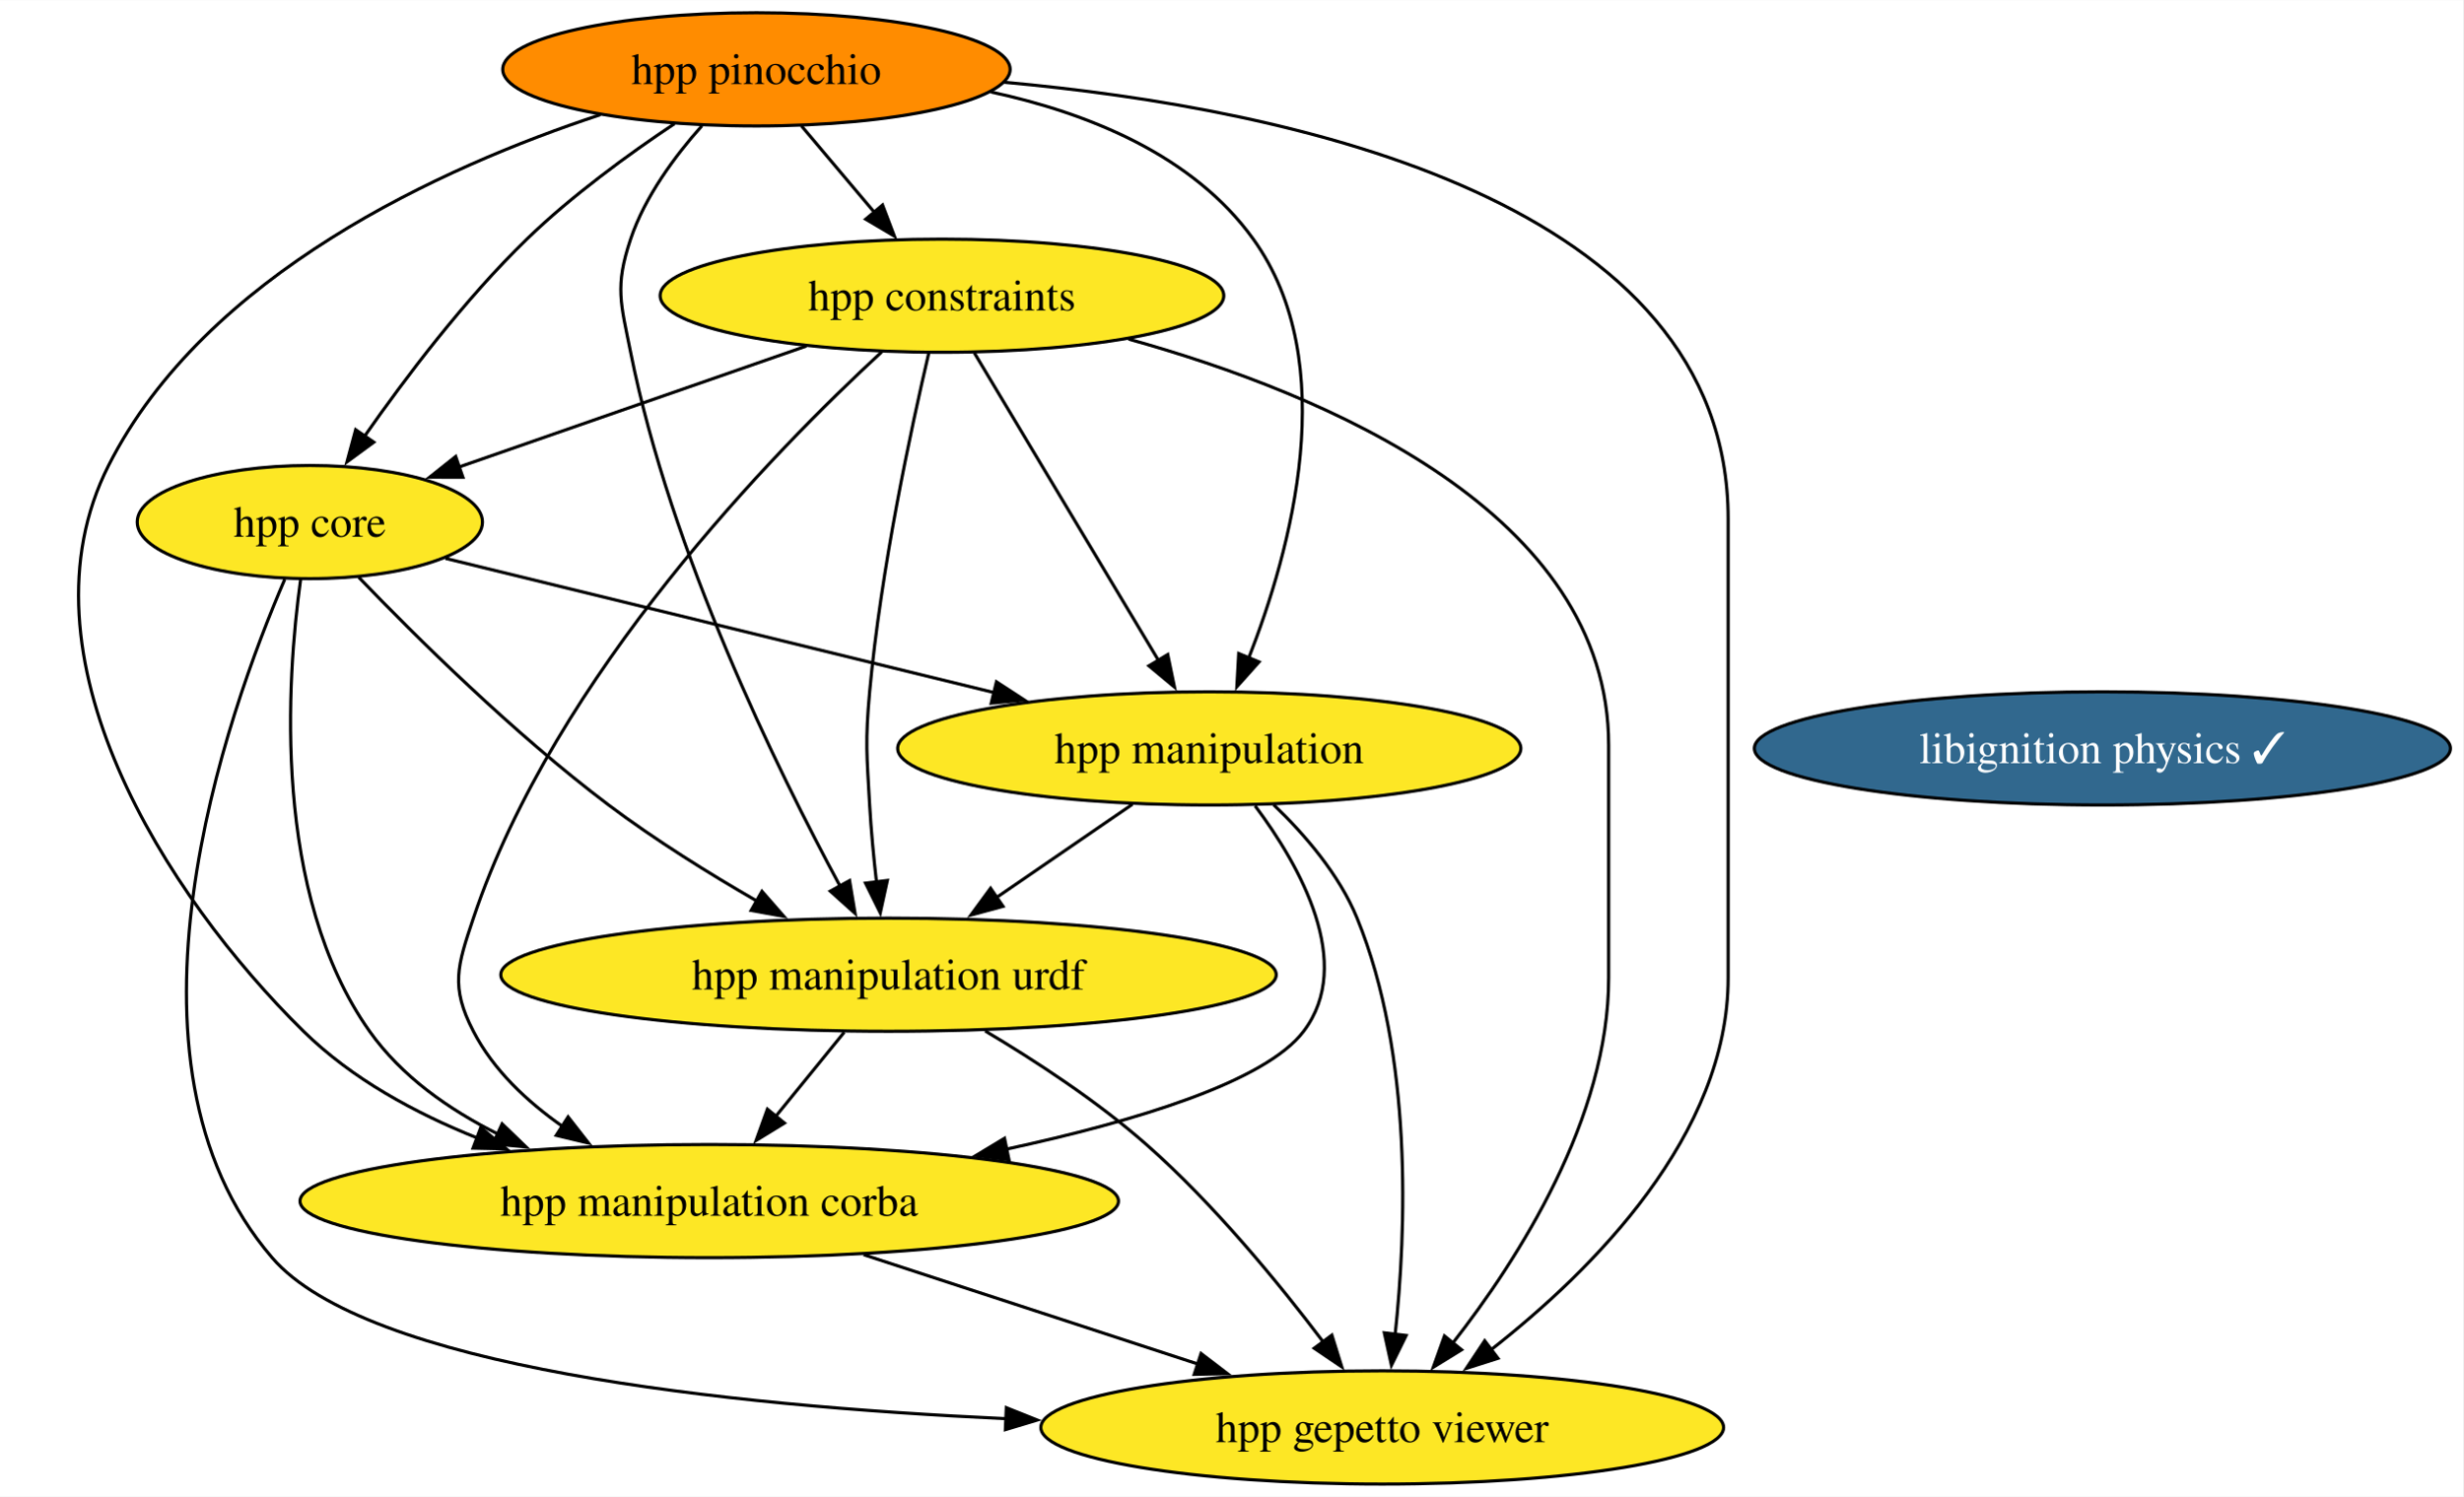
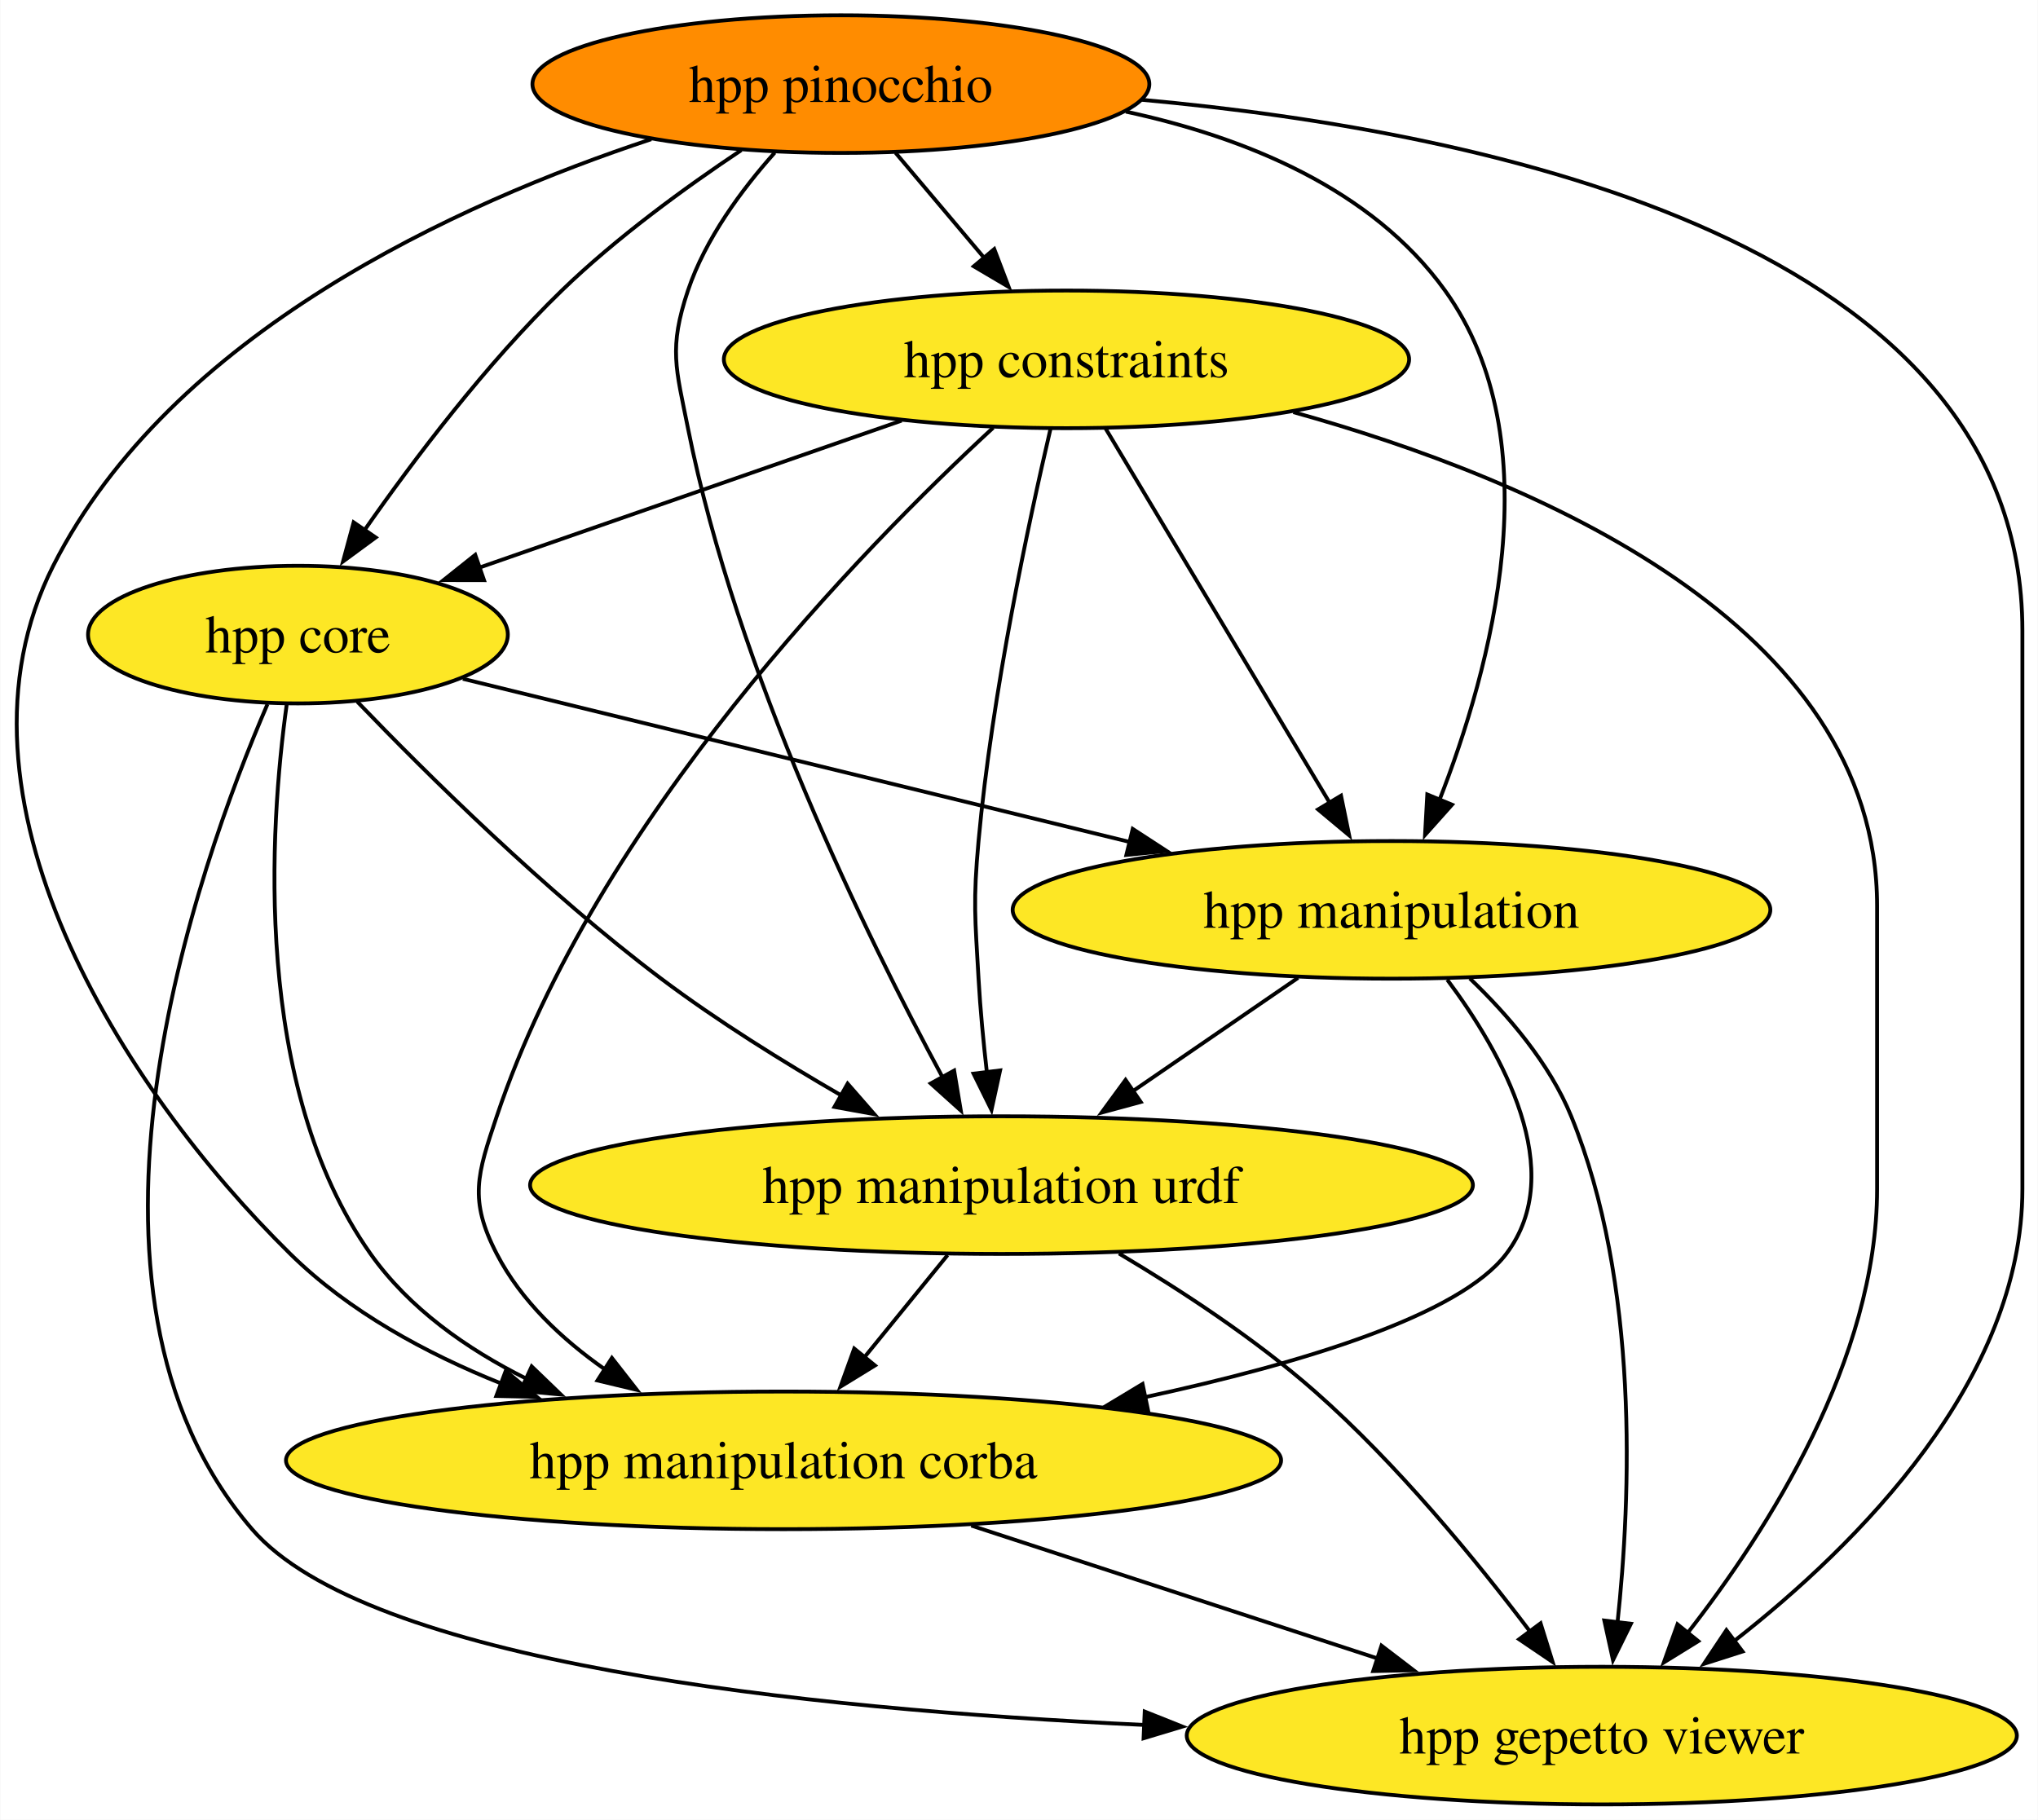
- <svg xmlns="http://www.w3.org/2000/svg" xmlns:xlink="http://www.w3.org/1999/xlink" width="783pt" height="476pt" viewBox="0.00 0.00 783.18 476.00">
+ <svg xmlns="http://www.w3.org/2000/svg" xmlns:xlink="http://www.w3.org/1999/xlink" width="533pt" height="476pt" viewBox="0.00 0.00 532.84 476.00">
  <g id="graph0" class="graph" transform="scale(1 1) rotate(0) translate(4 472)">
-     <polygon fill="white" stroke="none" points="-4,4 -4,-472 779.18,-472 779.18,4 -4,4" />
+     <polygon fill="white" stroke="none" points="-4,4 -4,-472 528.84,-472 528.84,4 -4,4" />
    <g id="node1" class="node">
      <g id="a_node1">
-         <a xlink:href="https://github.com/conda-forge/libignition-physics-feedstock/pull/33" xlink:title="libignition physics ✓">
-           <ellipse fill="#31688e" stroke="black" cx="664.52" cy="-234" rx="110.66" ry="18" />
-           <text text-anchor="middle" x="664.52" y="-229.32" font-family="Times,serif" font-size="14.00" fill="white">libignition physics ✓</text>
+         <a xlink:href="https://github.com/conda-forge/hpp-core-feedstock" xlink:title="hpp core">
+           <ellipse fill="#fde725" stroke="black" cx="73.84" cy="-306" rx="54.89" ry="18" />
+           <text text-anchor="middle" x="73.84" y="-301.32" font-family="Times,serif" font-size="14.00">hpp core</text>
        </a>
      </g>
    </g>
    <g id="node2" class="node">
      <g id="a_node2">
-         <a xlink:href="https://github.com/conda-forge/hpp-core-feedstock" xlink:title="hpp core">
-           <ellipse fill="#fde725" stroke="black" cx="94.52" cy="-306" rx="54.89" ry="18" />
-           <text text-anchor="middle" x="94.52" y="-301.32" font-family="Times,serif" font-size="14.00">hpp core</text>
-         </a>
-       </g>
-     </g>
-     <g id="node3" class="node">
-       <g id="a_node3">
        <a xlink:href="https://github.com/conda-forge/hpp-manipulation-urdf-feedstock" xlink:title="hpp manipulation urdf">
-           <ellipse fill="#fde725" stroke="black" cx="278.52" cy="-162" rx="123.29" ry="18" />
-           <text text-anchor="middle" x="278.52" y="-157.32" font-family="Times,serif" font-size="14.00">hpp manipulation urdf</text>
+           <ellipse fill="#fde725" stroke="black" cx="257.84" cy="-162" rx="123.29" ry="18" />
+           <text text-anchor="middle" x="257.84" y="-157.32" font-family="Times,serif" font-size="14.00">hpp manipulation urdf</text>
        </a>
      </g>
    </g>
    <g id="edge1" class="edge">
-       <path fill="none" stroke="black" d="M110.05,-288.44C128.12,-269.65 159.36,-238.69 189.52,-216 204.26,-204.91 221.47,-194.21 236.81,-185.35" />
-       <polygon fill="black" stroke="black" points="238.28,-188.54 245.25,-180.56 234.83,-182.45 238.28,-188.54" />
+       <path fill="none" stroke="black" d="M89.37,-288.44C107.44,-269.65 138.68,-238.69 168.84,-216 183.58,-204.91 200.79,-194.21 216.13,-185.35" />
+       <polygon fill="black" stroke="black" points="217.6,-188.54 224.57,-180.56 214.15,-182.45 217.6,-188.54" />
    </g>
-     <g id="node4" class="node">
-       <g id="a_node4">
+     <g id="node3" class="node">
+       <g id="a_node3">
        <a xlink:href="https://github.com/conda-forge/hpp-manipulation-feedstock" xlink:title="hpp manipulation">
-           <ellipse fill="#fde725" stroke="black" cx="380.52" cy="-234" rx="99.08" ry="18" />
-           <text text-anchor="middle" x="380.52" y="-229.32" font-family="Times,serif" font-size="14.00">hpp manipulation</text>
+           <ellipse fill="#fde725" stroke="black" cx="359.84" cy="-234" rx="99.08" ry="18" />
+           <text text-anchor="middle" x="359.84" y="-229.32" font-family="Times,serif" font-size="14.00">hpp manipulation</text>
        </a>
      </g>
    </g>
    <g id="edge2" class="edge">
-       <path fill="none" stroke="black" d="M137.65,-294.44C183.93,-283.12 258.08,-264.97 312.29,-251.7" />
-       <polygon fill="black" stroke="black" points="312.84,-255.17 321.72,-249.39 311.18,-248.37 312.84,-255.17" />
+       <path fill="none" stroke="black" d="M116.97,-294.44C163.25,-283.12 237.4,-264.97 291.61,-251.7" />
+       <polygon fill="black" stroke="black" points="292.16,-255.17 301.04,-249.39 290.5,-248.37 292.16,-255.17" />
    </g>
-     <g id="node5" class="node">
-       <g id="a_node5">
+     <g id="node4" class="node">
+       <g id="a_node4">
        <a xlink:href="https://github.com/conda-forge/hpp-manipulation-corba-feedstock" xlink:title="hpp manipulation corba">
-           <ellipse fill="#fde725" stroke="black" cx="221.52" cy="-90" rx="130.13" ry="18" />
-           <text text-anchor="middle" x="221.52" y="-85.33" font-family="Times,serif" font-size="14.00">hpp manipulation corba</text>
+           <ellipse fill="#fde725" stroke="black" cx="200.84" cy="-90" rx="130.13" ry="18" />
+           <text text-anchor="middle" x="200.84" y="-85.33" font-family="Times,serif" font-size="14.00">hpp manipulation corba</text>
        </a>
      </g>
    </g>
    <g id="edge3" class="edge">
-       <path fill="none" stroke="black" d="M91.57,-287.62C87.17,-255.9 82.46,-187.88 113.52,-144 123.62,-129.74 138.65,-119.14 154.32,-111.33" />
-       <polygon fill="black" stroke="black" points="155.65,-114.57 163.28,-107.22 152.73,-108.2 155.65,-114.57" />
+       <path fill="none" stroke="black" d="M70.89,-287.62C66.49,-255.9 61.78,-187.88 92.84,-144 102.94,-129.74 117.97,-119.14 133.64,-111.33" />
+       <polygon fill="black" stroke="black" points="134.97,-114.57 142.6,-107.22 132.05,-108.2 134.97,-114.57" />
    </g>
-     <g id="node6" class="node">
-       <g id="a_node6">
+     <g id="node5" class="node">
+       <g id="a_node5">
        <a xlink:href="https://github.com/conda-forge/hpp-gepetto-viewer-feedstock" xlink:title="hpp gepetto viewer">
-           <ellipse fill="#fde725" stroke="black" cx="435.52" cy="-18" rx="108.55" ry="18" />
-           <text text-anchor="middle" x="435.52" y="-13.32" font-family="Times,serif" font-size="14.00">hpp gepetto viewer</text>
+           <ellipse fill="#fde725" stroke="black" cx="414.84" cy="-18" rx="108.55" ry="18" />
+           <text text-anchor="middle" x="414.84" y="-13.32" font-family="Times,serif" font-size="14.00">hpp gepetto viewer</text>
        </a>
      </g>
    </g>
    <g id="edge4" class="edge">
-       <path fill="none" stroke="black" d="M86.56,-287.82C68.24,-245.4 28.61,-134.62 82.52,-72 112.43,-37.27 225.64,-24.98 315.89,-20.79" />
-       <polygon fill="black" stroke="black" points="315.98,-24.29 325.82,-20.36 315.68,-17.3 315.98,-24.29" />
+       <path fill="none" stroke="black" d="M65.88,-287.82C47.56,-245.4 7.93,-134.62 61.84,-72 91.75,-37.27 204.95,-24.98 295.21,-20.79" />
+       <polygon fill="black" stroke="black" points="295.3,-24.29 305.14,-20.36 295,-17.3 295.3,-24.29" />
    </g>
    <g id="edge5" class="edge">
-       <path fill="none" stroke="black" d="M264.43,-143.7C257.87,-135.64 249.94,-125.89 242.68,-116.98" />
-       <polygon fill="black" stroke="black" points="245.43,-114.82 236.41,-109.28 240.01,-119.24 245.43,-114.82" />
+       <path fill="none" stroke="black" d="M243.75,-143.7C237.19,-135.64 229.26,-125.89 222,-116.98" />
+       <polygon fill="black" stroke="black" points="224.75,-114.82 215.73,-109.28 219.33,-119.24 224.75,-114.82" />
    </g>
    <g id="edge6" class="edge">
-       <path fill="none" stroke="black" d="M309.26,-144.11C325.34,-134.56 344.88,-121.78 360.52,-108 381.96,-89.12 402.59,-63.95 416.77,-45.2" />
-       <polygon fill="black" stroke="black" points="419.51,-47.38 422.66,-37.26 413.89,-43.2 419.51,-47.38" />
+       <path fill="none" stroke="black" d="M288.57,-144.11C304.66,-134.56 324.2,-121.78 339.84,-108 361.27,-89.12 381.91,-63.95 396.09,-45.2" />
+       <polygon fill="black" stroke="black" points="398.83,-47.38 401.98,-37.26 393.21,-43.2 398.83,-47.38" />
    </g>
    <g id="edge7" class="edge">
-       <path fill="none" stroke="black" d="M356.09,-216.23C343.16,-207.36 327.07,-196.32 312.9,-186.59" />
-       <polygon fill="black" stroke="black" points="314.94,-183.75 304.71,-180.97 310.98,-189.52 314.94,-183.75" />
+       <path fill="none" stroke="black" d="M335.41,-216.23C322.48,-207.36 306.39,-196.32 292.22,-186.59" />
+       <polygon fill="black" stroke="black" points="294.26,-183.75 284.03,-180.97 290.29,-189.52 294.26,-183.75" />
    </g>
    <g id="edge8" class="edge">
-       <path fill="none" stroke="black" d="M395.1,-215.73C409.41,-196.59 426.87,-165.57 410.52,-144 398.33,-127.92 356.99,-115.38 316.07,-106.54" />
-       <polygon fill="black" stroke="black" points="316.84,-103.13 306.33,-104.51 315.41,-109.98 316.84,-103.13" />
+       <path fill="none" stroke="black" d="M374.42,-215.73C388.73,-196.59 406.19,-165.57 389.84,-144 377.65,-127.92 336.31,-115.38 295.39,-106.54" />
+       <polygon fill="black" stroke="black" points="296.16,-103.13 285.65,-104.51 294.73,-109.98 296.16,-103.13" />
    </g>
    <g id="edge9" class="edge">
-       <path fill="none" stroke="black" d="M401.01,-216.06C410.91,-206.58 421.85,-193.89 427.52,-180 445.33,-136.39 443.18,-80.52 439.61,-47.37" />
-       <polygon fill="black" stroke="black" points="443.13,-47.26 438.45,-37.75 436.18,-48.1 443.13,-47.26" />
+       <path fill="none" stroke="black" d="M380.33,-216.06C390.23,-206.58 401.17,-193.89 406.84,-180 424.65,-136.39 422.49,-80.52 418.93,-47.37" />
+       <polygon fill="black" stroke="black" points="422.45,-47.26 417.77,-37.75 415.5,-48.1 422.45,-47.26" />
    </g>
    <g id="edge10" class="edge">
-       <path fill="none" stroke="black" d="M270.62,-72.94C302.35,-62.56 343.81,-49 377.22,-38.07" />
-       <polygon fill="black" stroke="black" points="377.9,-41.53 386.32,-35.09 375.73,-34.88 377.9,-41.53" />
+       <path fill="none" stroke="black" d="M249.94,-72.94C281.67,-62.56 323.13,-49 356.54,-38.07" />
+       <polygon fill="black" stroke="black" points="357.22,-41.53 365.64,-35.09 355.05,-34.88 357.22,-41.53" />
    </g>
-     <g id="node7" class="node">
-       <g id="a_node7">
+     <g id="node6" class="node">
+       <g id="a_node6">
        <a xlink:href="https://github.com/conda-forge/hpp-constraints-feedstock" xlink:title="hpp constraints">
-           <ellipse fill="#fde725" stroke="black" cx="295.52" cy="-378" rx="89.61" ry="18" />
-           <text text-anchor="middle" x="295.52" y="-373.32" font-family="Times,serif" font-size="14.00">hpp constraints</text>
+           <ellipse fill="#fde725" stroke="black" cx="274.84" cy="-378" rx="89.61" ry="18" />
+           <text text-anchor="middle" x="274.84" y="-373.32" font-family="Times,serif" font-size="14.00">hpp constraints</text>
        </a>
      </g>
    </g>
    <g id="edge11" class="edge">
-       <path fill="none" stroke="black" d="M252.4,-361.98C219.82,-350.64 175.15,-335.08 141.63,-323.41" />
-       <polygon fill="black" stroke="black" points="143.19,-320.24 132.6,-320.26 140.89,-326.86 143.19,-320.24" />
+       <path fill="none" stroke="black" d="M231.72,-361.98C199.14,-350.64 154.46,-335.08 120.95,-323.41" />
+       <polygon fill="black" stroke="black" points="122.51,-320.24 111.92,-320.26 120.21,-326.86 122.51,-320.24" />
    </g>
    <g id="edge12" class="edge">
-       <path fill="none" stroke="black" d="M291.32,-359.75C285.71,-335.76 276.07,-290.89 272.52,-252 271.07,-236.07 271.62,-231.97 272.52,-216 272.97,-208.02 273.8,-199.39 274.7,-191.47" />
-       <polygon fill="black" stroke="black" points="278.16,-192 275.9,-181.65 271.21,-191.15 278.16,-192" />
+       <path fill="none" stroke="black" d="M270.64,-359.75C265.03,-335.76 255.39,-290.89 251.84,-252 250.39,-236.07 250.94,-231.97 251.84,-216 252.29,-208.02 253.12,-199.39 254.02,-191.47" />
+       <polygon fill="black" stroke="black" points="257.48,-192 255.22,-181.65 250.53,-191.15 257.48,-192" />
    </g>
    <g id="edge13" class="edge">
-       <path fill="none" stroke="black" d="M305.78,-359.87C320.33,-335.56 347.11,-290.82 364.35,-262.01" />
-       <polygon fill="black" stroke="black" points="367.32,-263.87 369.46,-253.49 361.32,-260.27 367.32,-263.87" />
+       <path fill="none" stroke="black" d="M285.09,-359.87C299.65,-335.56 326.43,-290.82 343.67,-262.01" />
+       <polygon fill="black" stroke="black" points="346.64,-263.87 348.77,-253.49 340.64,-260.27 346.64,-263.87" />
    </g>
    <g id="edge14" class="edge">
-       <path fill="none" stroke="black" d="M276.36,-360.12C242.33,-328.72 172.51,-257.45 146.52,-180 141.43,-164.83 139.16,-158.21 146.52,-144 152.88,-131.72 163.54,-121.68 174.85,-113.77" />
-       <polygon fill="black" stroke="black" points="176.63,-116.79 183.15,-108.44 172.85,-110.9 176.63,-116.79" />
+       <path fill="none" stroke="black" d="M255.67,-360.12C221.65,-328.72 151.83,-257.45 125.84,-180 120.75,-164.83 118.48,-158.21 125.84,-144 132.2,-131.72 142.86,-121.68 154.17,-113.77" />
+       <polygon fill="black" stroke="black" points="155.95,-116.79 162.47,-108.44 152.17,-110.9 155.95,-116.79" />
    </g>
    <g id="edge15" class="edge">
-       <path fill="none" stroke="black" d="M354.86,-364.19C417.57,-346.75 507.52,-308.87 507.52,-235 507.52,-235 507.52,-235 507.52,-161 507.52,-116.49 479.04,-71.8 457.9,-44.76" />
-       <polygon fill="black" stroke="black" points="460.75,-42.71 451.74,-37.14 455.31,-47.11 460.75,-42.71" />
+       <path fill="none" stroke="black" d="M334.18,-364.19C396.89,-346.75 486.84,-308.87 486.84,-235 486.84,-235 486.84,-235 486.84,-161 486.84,-116.49 458.36,-71.8 437.22,-44.76" />
+       <polygon fill="black" stroke="black" points="440.07,-42.71 431.06,-37.14 434.63,-47.11 440.07,-42.71" />
    </g>
-     <g id="node8" class="node">
-       <g id="a_node8">
+     <g id="node7" class="node">
+       <g id="a_node7">
        <a xlink:href="https://github.com/conda-forge/hpp-pinocchio-feedstock" xlink:title="hpp pinocchio">
-           <ellipse fill="#ff8c00" stroke="black" cx="236.52" cy="-450" rx="80.67" ry="18" />
-           <text text-anchor="middle" x="236.52" y="-445.32" font-family="Times,serif" font-size="14.00">hpp pinocchio</text>
+           <ellipse fill="#ff8c00" stroke="black" cx="215.84" cy="-450" rx="80.67" ry="18" />
+           <text text-anchor="middle" x="215.84" y="-445.32" font-family="Times,serif" font-size="14.00">hpp pinocchio</text>
        </a>
      </g>
    </g>
    <g id="edge16" class="edge">
-       <path fill="none" stroke="black" d="M210.48,-432.73C195.88,-422.99 177.81,-409.84 163.52,-396 143.77,-376.86 124.88,-351.87 111.88,-333.25" />
-       <polygon fill="black" stroke="black" points="114.86,-331.41 106.32,-325.14 109.09,-335.37 114.86,-331.41" />
+       <path fill="none" stroke="black" d="M189.8,-432.73C175.2,-422.99 157.13,-409.84 142.84,-396 123.08,-376.86 104.2,-351.87 91.2,-333.25" />
+       <polygon fill="black" stroke="black" points="94.18,-331.41 85.64,-325.14 88.41,-335.37 94.18,-331.41" />
    </g>
    <g id="edge17" class="edge">
-       <path fill="none" stroke="black" d="M219.21,-432.07C210.59,-422.41 201.06,-409.55 196.52,-396 191.44,-380.83 193.39,-375.69 196.52,-360 209.27,-296.19 243.13,-227.19 263.13,-190.17" />
-       <polygon fill="black" stroke="black" points="266.14,-191.96 267.89,-181.51 260.01,-188.59 266.14,-191.96" />
+       <path fill="none" stroke="black" d="M198.53,-432.07C189.91,-422.41 180.38,-409.55 175.84,-396 170.76,-380.83 172.71,-375.69 175.84,-360 188.59,-296.19 222.45,-227.19 242.45,-190.17" />
+       <polygon fill="black" stroke="black" points="245.46,-191.96 247.2,-181.51 239.33,-188.59 245.46,-191.96" />
    </g>
    <g id="edge18" class="edge">
-       <path fill="none" stroke="black" d="M311.06,-442.8C342.12,-436.1 375.35,-422.66 394.52,-396 422.83,-356.64 406.55,-297.06 392.97,-262.49" />
-       <polygon fill="black" stroke="black" points="396.35,-261.51 389.29,-253.6 389.88,-264.18 396.35,-261.51" />
+       <path fill="none" stroke="black" d="M290.38,-442.8C321.44,-436.1 354.67,-422.66 373.84,-396 402.15,-356.64 385.86,-297.06 372.29,-262.49" />
+       <polygon fill="black" stroke="black" points="375.67,-261.51 368.61,-253.6 369.2,-264.18 375.67,-261.51" />
    </g>
    <g id="edge19" class="edge">
-       <path fill="none" stroke="black" d="M186.91,-435.58C136.41,-418.88 61.32,-384.84 30.52,-324 0,-263.7 48.59,-187.2 92.52,-144 107.81,-128.96 127.97,-117.99 147.79,-110.06" />
-       <polygon fill="black" stroke="black" points="148.86,-113.4 157,-106.61 146.4,-106.84 148.86,-113.4" />
+       <path fill="none" stroke="black" d="M166.23,-435.58C115.73,-418.88 40.64,-384.84 9.84,-324 -20.68,-263.7 27.91,-187.2 71.84,-144 87.13,-128.96 107.29,-117.99 127.11,-110.06" />
+       <polygon fill="black" stroke="black" points="128.18,-113.4 136.32,-106.61 125.72,-106.84 128.18,-113.4" />
    </g>
    <g id="edge20" class="edge">
-       <path fill="none" stroke="black" d="M315.3,-445.89C406.84,-437.57 545.52,-408.25 545.52,-307 545.52,-307 545.52,-307 545.52,-161 545.52,-111.05 502.45,-68.01 470.21,-42.79" />
-       <polygon fill="black" stroke="black" points="472.33,-40 462.24,-36.77 468.11,-45.59 472.33,-40" />
+       <path fill="none" stroke="black" d="M294.61,-445.89C386.16,-437.57 524.84,-408.25 524.84,-307 524.84,-307 524.84,-307 524.84,-161 524.84,-111.05 481.77,-68.01 449.53,-42.79" />
+       <polygon fill="black" stroke="black" points="451.65,-40 441.56,-36.77 447.43,-45.59 451.65,-40" />
    </g>
    <g id="edge21" class="edge">
-       <path fill="none" stroke="black" d="M250.8,-432.05C257.76,-423.8 266.27,-413.7 274,-404.54" />
-       <polygon fill="black" stroke="black" points="276.63,-406.85 280.4,-396.95 271.27,-402.34 276.63,-406.85" />
+       <path fill="none" stroke="black" d="M230.12,-432.05C237.08,-423.8 245.59,-413.7 253.32,-404.54" />
+       <polygon fill="black" stroke="black" points="255.95,-406.85 259.72,-396.95 250.59,-402.34 255.95,-406.85" />
    </g>
  </g>
</svg>
